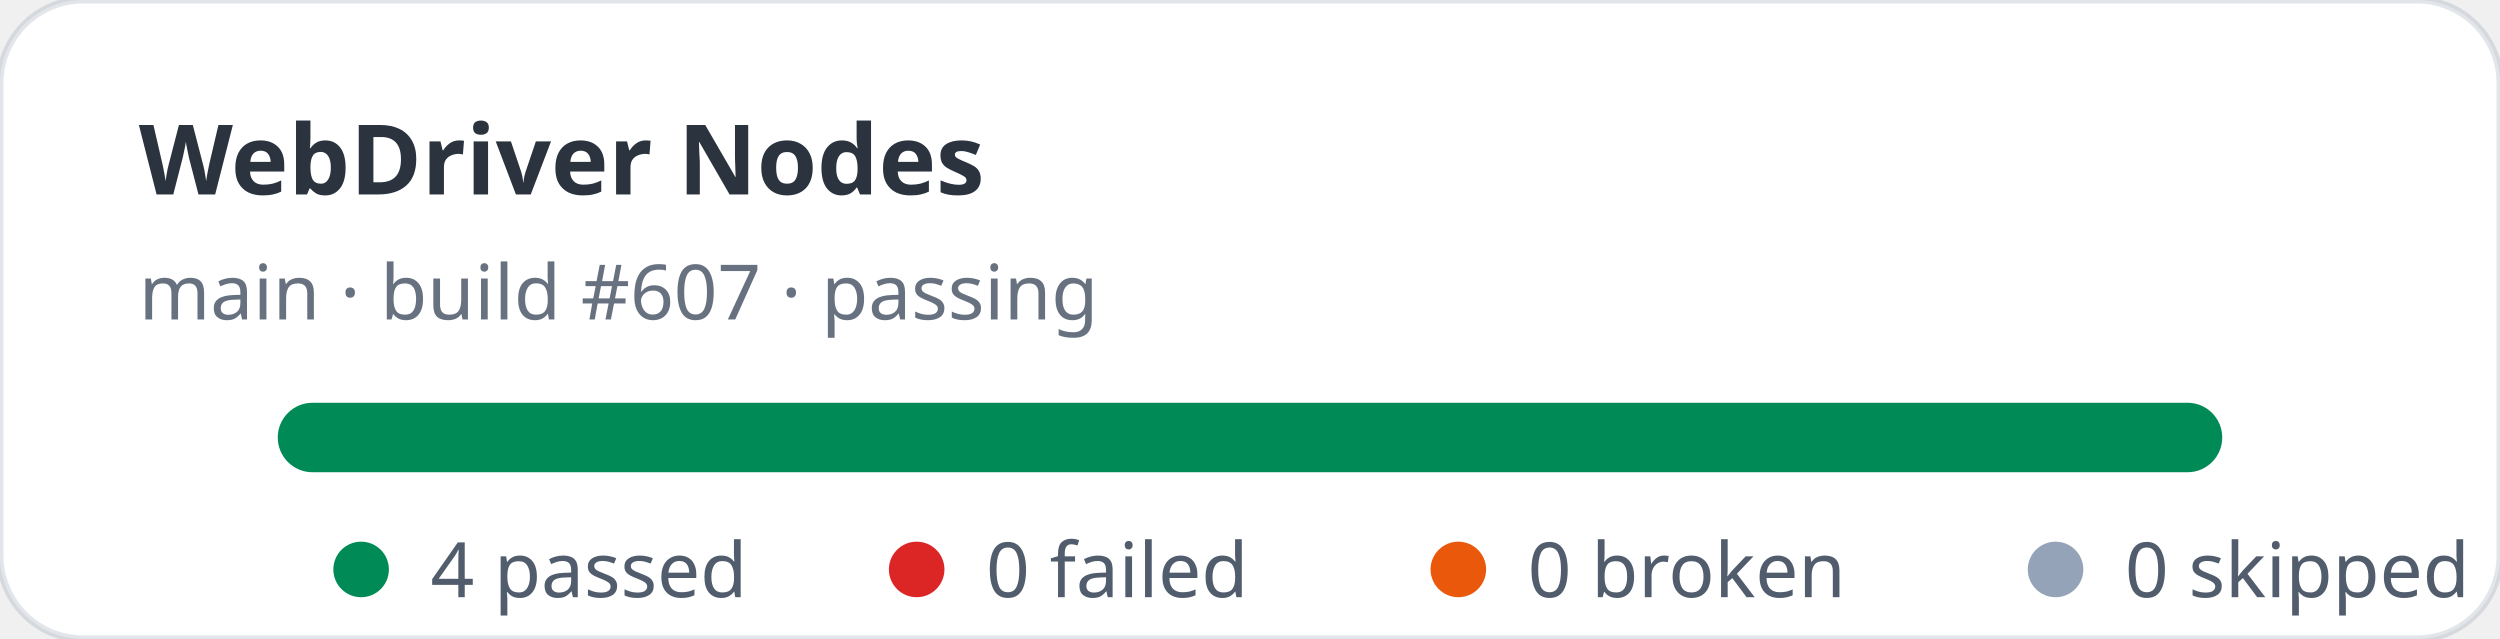
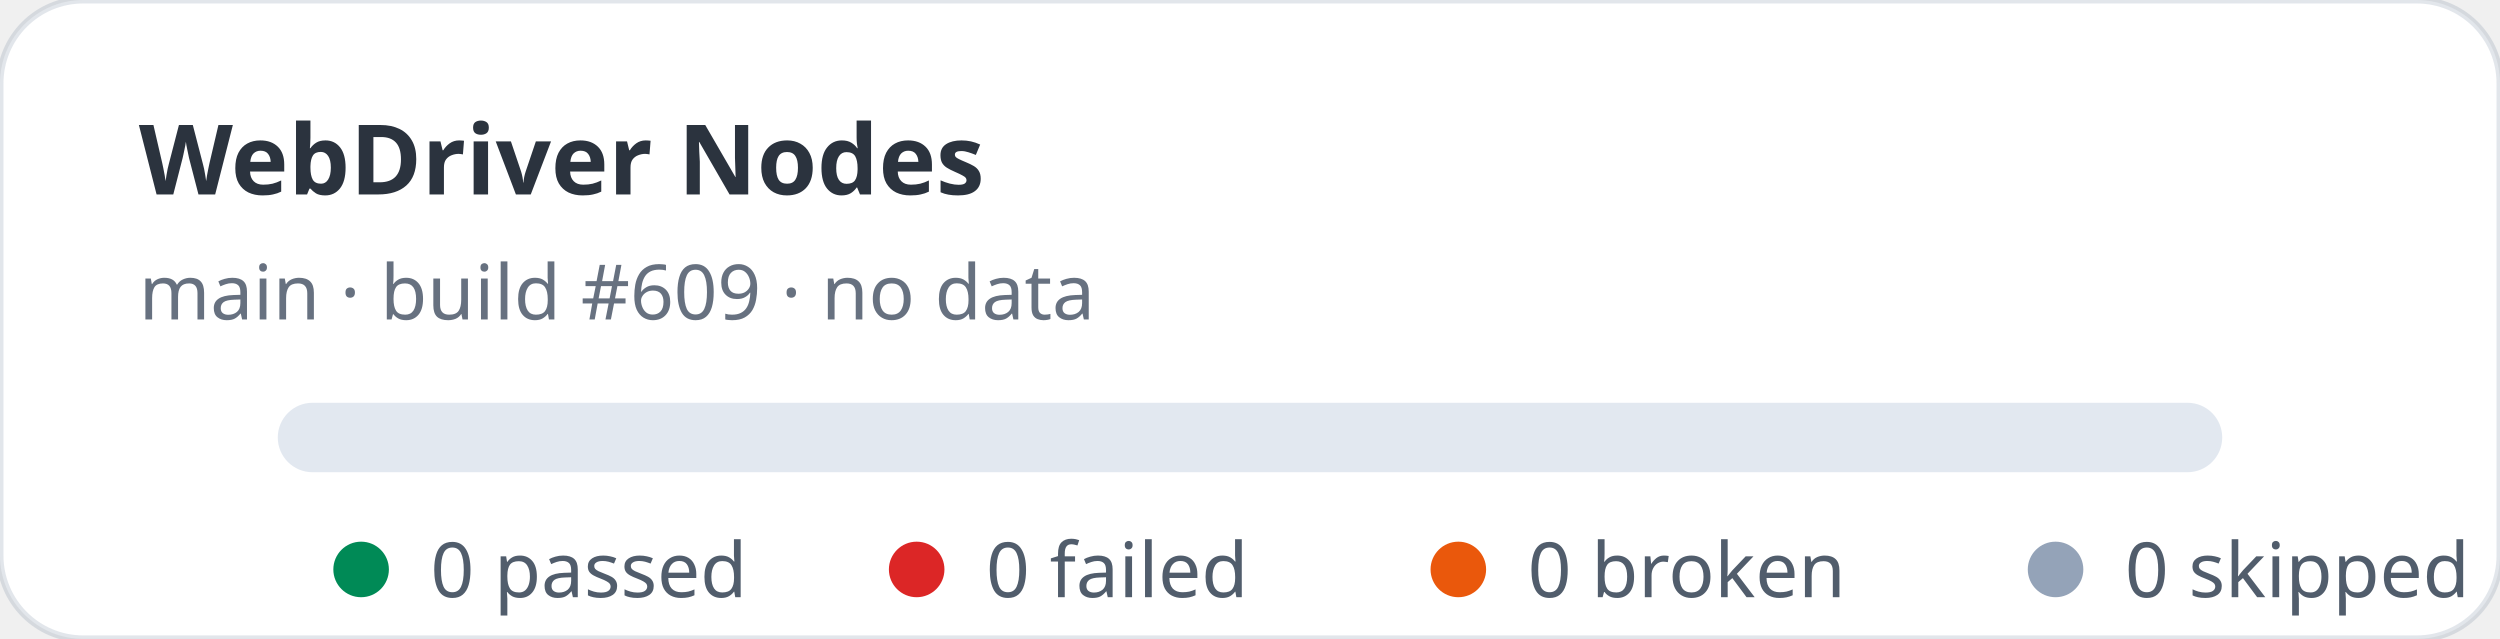
- <svg xmlns="http://www.w3.org/2000/svg" width="360" height="92" viewBox="0 0 360 92" role="img" aria-label="WebDriver Nodes stats: 4 passed, 0 failed">
+ <svg xmlns="http://www.w3.org/2000/svg" width="360" height="92" viewBox="0 0 360 92" role="img" aria-label="WebDriver Nodes stats: 0 passed, 0 failed">
  <rect width="360" height="92" rx="12" fill="#ffffff" stroke="rgba(11,48,86,0.12)" />
  <text x="20" y="28" fill="rgba(1,10,24,0.83)" font-family="ui-sans-serif,system-ui,sans-serif" font-size="14" font-weight="700">WebDriver Nodes</text>
-   <text x="20" y="46" fill="rgba(2,19,44,0.6)" font-family="ui-sans-serif,system-ui,sans-serif" font-size="11">main · build #607 · passing</text>
+   <text x="20" y="46" fill="rgba(2,19,44,0.6)" font-family="ui-sans-serif,system-ui,sans-serif" font-size="11">main · build #609 · no data</text>
  <rect x="40" y="58" width="280" height="10" rx="5" fill="#e2e8f0" />
-   <rect x="40" y="58" width="280" height="10" rx="5" fill="#008a56" />
  <g font-family="ui-sans-serif,system-ui,sans-serif" font-size="11" fill="rgba(1,18,40,0.68)">
    <circle cx="52" cy="82" r="4" fill="#008a56" />
-     <text x="62" y="86">4 passed</text>
+     <text x="62" y="86">0 passed</text>
    <circle cx="132" cy="82" r="4" fill="#dc2626" />
    <text x="142" y="86">0 failed</text>
    <circle cx="210" cy="82" r="4" fill="#ea580c" />
    <text x="220" y="86">0 broken</text>
    <circle cx="296" cy="82" r="4" fill="#94a3b8" />
    <text x="306" y="86">0 skipped</text>
  </g>
</svg>
